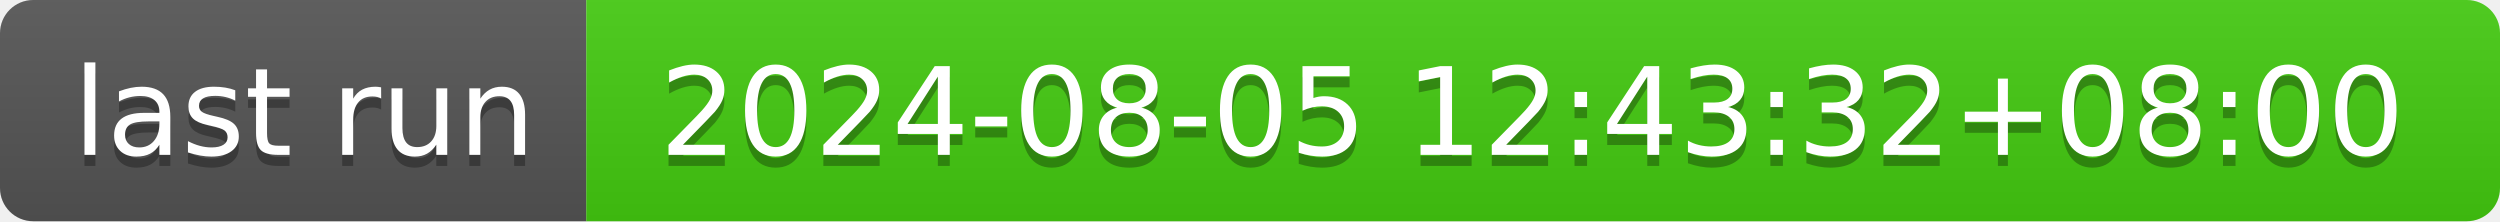
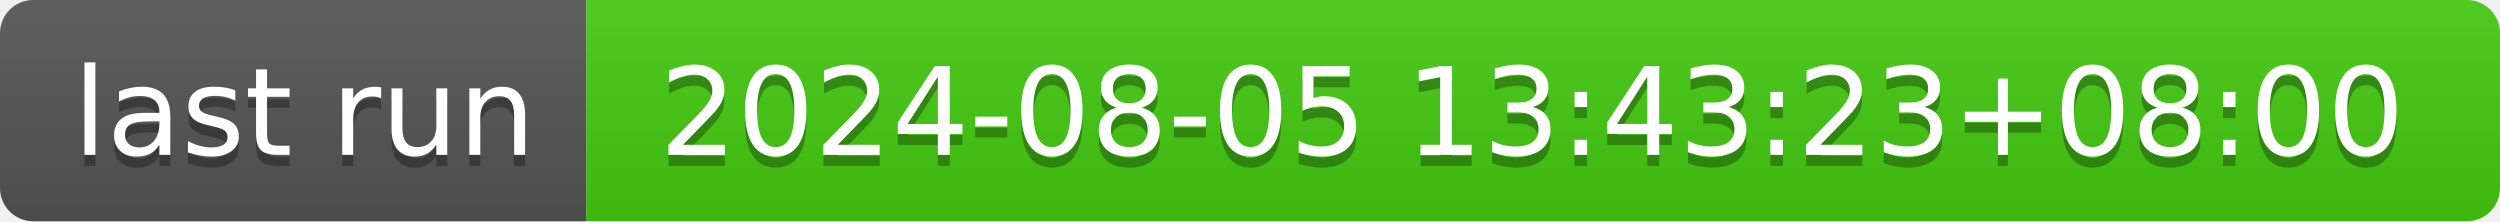
- <svg xmlns="http://www.w3.org/2000/svg" width="226" height="20" role="img" aria-label="last run: 2024-08-05 12:43:32+08:00">
+ <svg xmlns="http://www.w3.org/2000/svg" width="226" height="20" role="img" aria-label="last run: 2024-08-05 13:43:23+08:00">
  <linearGradient id="s" x2="0" y2="100%">
    <stop offset="0" stop-color="#bbb" stop-opacity=".1" />
    <stop offset="1" stop-opacity=".1" />
  </linearGradient>
  <clipPath id="r">
    <rect width="226" height="20" rx="3" fill="#fff" />
  </clipPath>
  <g clip-path="url(#r)">
    <rect width="53" height="20" fill="#555" />
    <rect x="53" width="173" height="20" fill="#4c1" />
    <rect width="226" height="20" fill="url(#s)" />
  </g>
  <g fill="#fff" text-anchor="middle" font-family="Verdana,Geneva,DejaVu Sans,sans-serif" text-rendering="geometricPrecision" font-size="110">
    <text aria-hidden="true" x="275" y="150" fill="#010101" fill-opacity=".3" transform="scale(.1)" textLength="430">last run</text>
    <text x="275" y="140" transform="scale(.1)" fill="#fff" textLength="430">last run</text>
-     <text aria-hidden="true" x="1385" y="150" fill="#010101" fill-opacity=".3" transform="scale(.1)" textLength="1630">2024-08-05 12:43:32+08:00</text>
-     <text x="1385" y="140" transform="scale(.1)" fill="#fff" textLength="1630">2024-08-05 12:43:32+08:00</text>
+     <text aria-hidden="true" x="1385" y="150" fill="#010101" fill-opacity=".3" transform="scale(.1)" textLength="1630">2024-08-05 13:43:23+08:00</text>
+     <text x="1385" y="140" transform="scale(.1)" fill="#fff" textLength="1630">2024-08-05 13:43:23+08:00</text>
  </g>
</svg>
